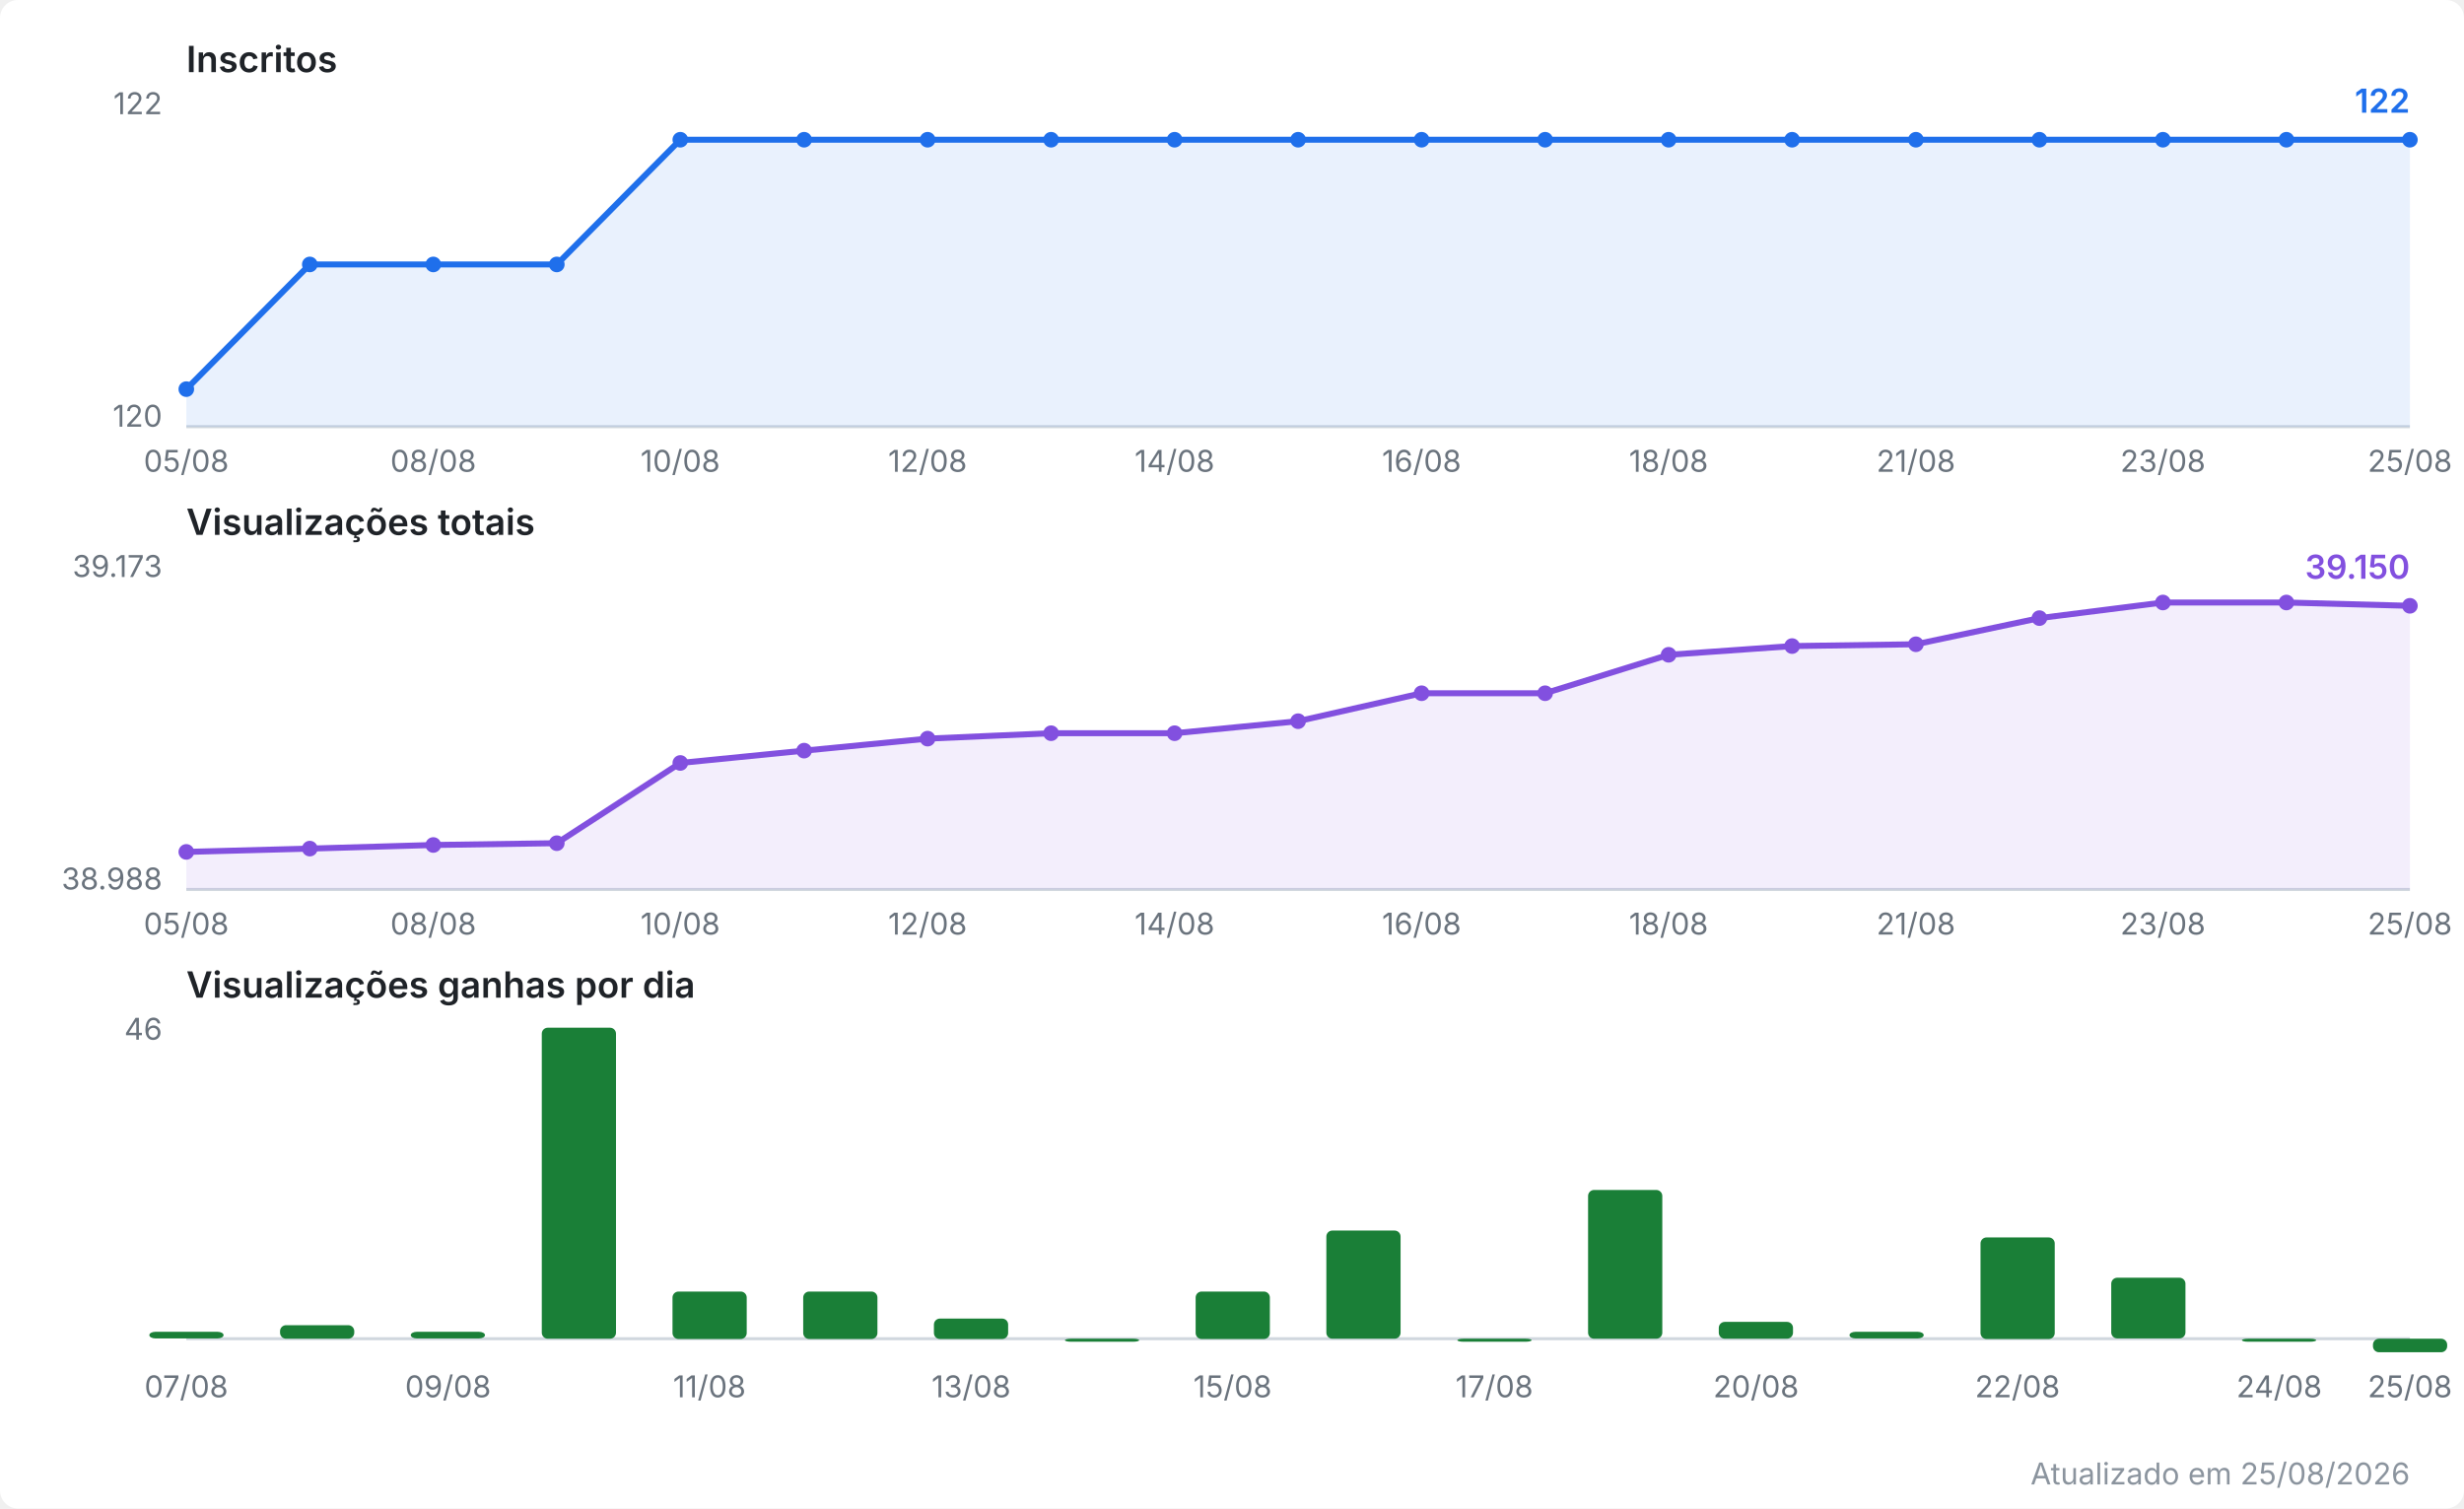
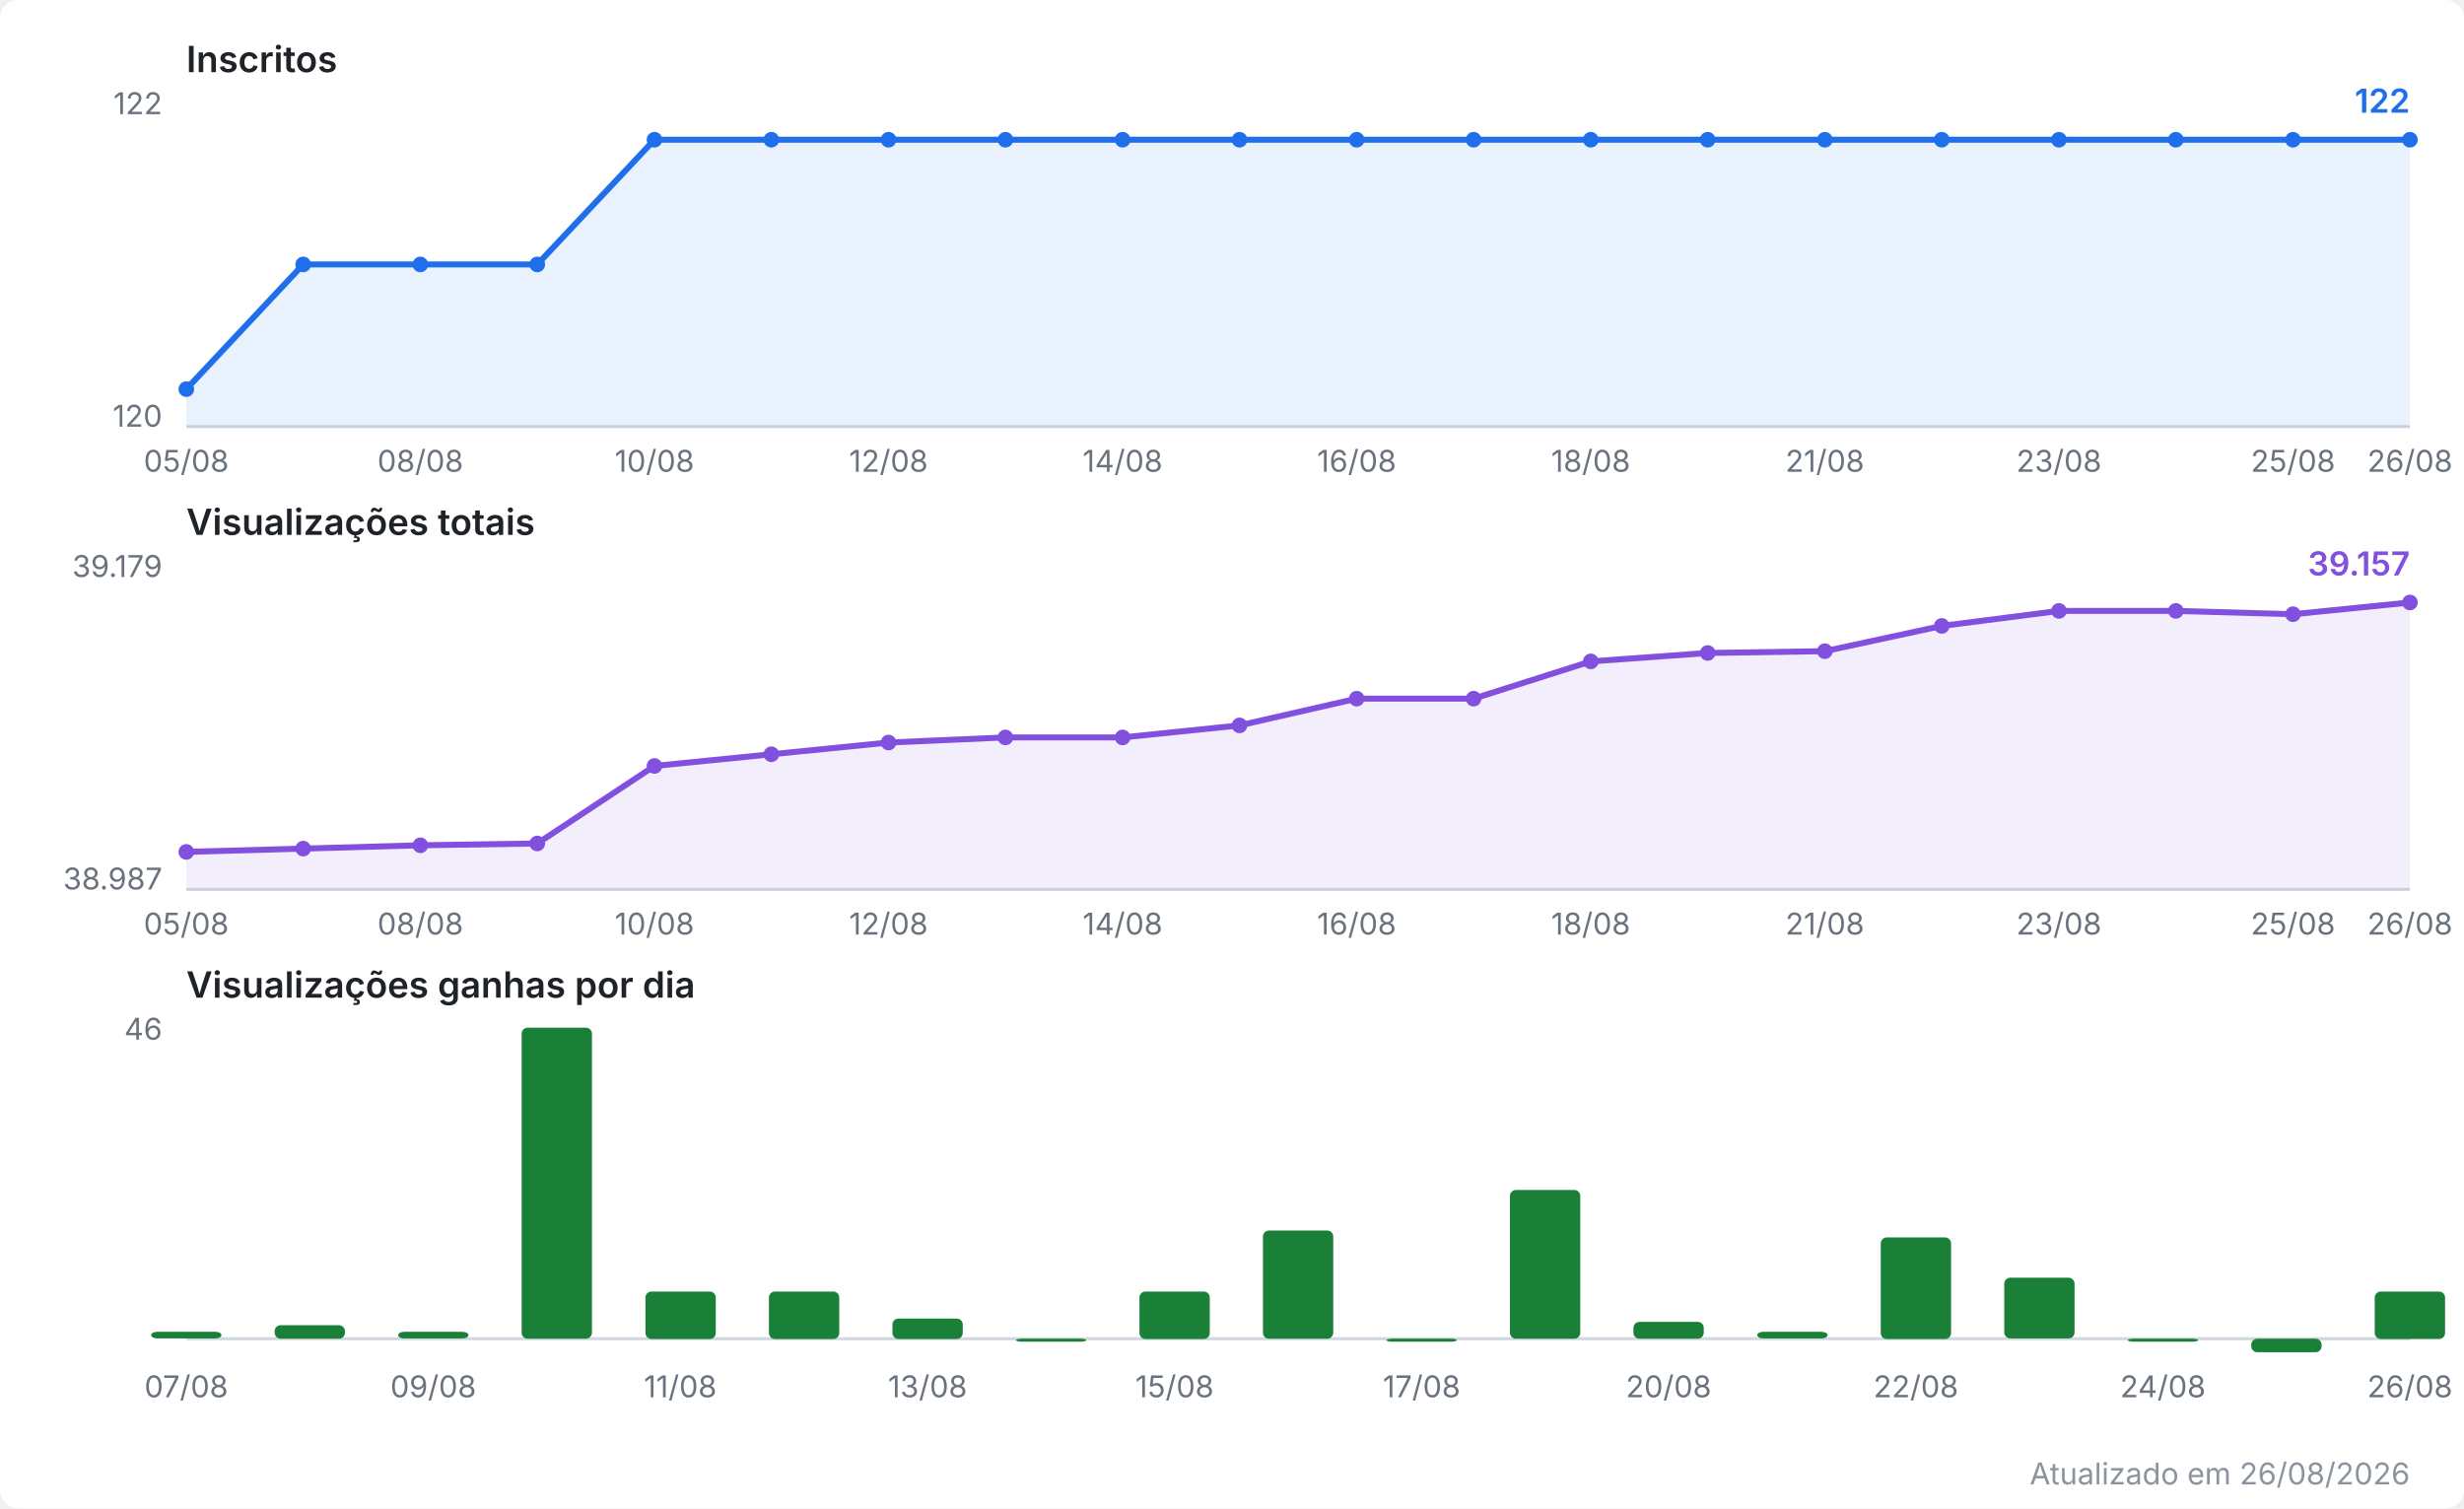
<svg xmlns="http://www.w3.org/2000/svg" viewBox="0 0 820 502" width="820" height="502" role="img" aria-label="Evolução do canal no YouTube">
  <style>
  .fundo { fill: #ffffff; }
  .titulo { font: 600 12px system-ui, -apple-system, Segoe UI, sans-serif; fill: #1f2328; }
  .escala { font: 10px system-ui, -apple-system, Segoe UI, sans-serif; fill: #6a737d; }
  .valor  { font: 600 11px system-ui, -apple-system, Segoe UI, sans-serif; }
  .rodape { font: 10px system-ui, -apple-system, Segoe UI, sans-serif; fill: #8b949e; }
  .eixo { stroke: #d0d7de; stroke-width: 1; }
  .linha { fill: none; stroke-width: 2; stroke-linejoin: round; stroke-linecap: round; }
  .inscritos { stroke: #1f6feb; }
  .inscritos.area { fill: #1f6feb; opacity: 0.10; stroke: none; }
  .inscritos.ponto, .inscritos.valor { fill: #1f6feb; stroke: none; }
  .views { stroke: #8250df; }
  .views.area { fill: #8250df; opacity: 0.10; stroke: none; }
  .views.ponto, .views.valor { fill: #8250df; stroke: none; }
  .barra.ganho { fill: #1a7f37; }
  @media (prefers-color-scheme: dark) {
    .fundo { fill: #0d1117; }
    .titulo { fill: #e6edf3; }
    .escala, .rodape { fill: #8b949e; }
    .eixo { stroke: #30363d; }
    .inscritos { stroke: #58a6ff; }
    .inscritos.area { fill: #58a6ff; }
    .inscritos.ponto, .inscritos.valor { fill: #58a6ff; }
    .views { stroke: #bc8cff; }
    .views.area { fill: #bc8cff; }
    .views.ponto, .views.valor { fill: #bc8cff; }
    .barra.ganho { fill: #3fb950; }
  }
</style>
  <rect class="fundo" width="820" height="502" rx="6" />
  <text class="titulo" x="62" y="24.0">Inscritos</text>
  <line class="eixo" x1="62" y1="142.0" x2="802" y2="142.0" />
  <text class="escala" x="54" y="38.0" text-anchor="end">122</text>
  <text class="escala" x="54" y="142.0" text-anchor="end">120</text>
-   <polygon class="area inscritos" points="62.0,142.0 62.0,129.5 103.1,88.0 144.2,88.0 185.3,88.0 226.4,46.5 267.6,46.5 308.7,46.5 349.8,46.5 390.9,46.5 432.0,46.5 473.1,46.5 514.2,46.5 555.3,46.5 596.4,46.5 637.6,46.5 678.7,46.5 719.8,46.5 760.9,46.5 802.0,46.5 802.0,142.0" />
-   <polyline class="linha inscritos" points="62.0,129.5 103.1,88.0 144.2,88.0 185.3,88.0 226.4,46.5 267.6,46.5 308.7,46.5 349.8,46.5 390.9,46.5 432.0,46.5 473.1,46.5 514.2,46.5 555.3,46.5 596.4,46.5 637.6,46.5 678.7,46.5 719.8,46.5 760.9,46.5 802.0,46.5" />
+   <polygon class="area inscritos" points="62.0,142.0 62.0,129.5 100.9,88.0 139.9,88.0 178.8,88.0 217.8,46.5 256.7,46.5 295.7,46.5 334.6,46.5 373.6,46.5 412.5,46.5 451.5,46.5 490.4,46.5 529.4,46.5 568.3,46.5 607.3,46.5 646.2,46.5 685.2,46.5 724.1,46.5 763.1,46.5 802.0,46.5 802.0,142.0" />
+   <polyline class="linha inscritos" points="62.0,129.5 100.9,88.0 139.9,88.0 178.8,88.0 217.8,46.5 256.7,46.5 295.7,46.5 334.6,46.5 373.6,46.5 412.5,46.5 451.5,46.5 490.4,46.5 529.4,46.5 568.3,46.5 607.3,46.5 646.2,46.5 685.2,46.5 724.1,46.5 763.1,46.5 802.0,46.5" />
  <circle class="ponto inscritos" cx="62.0" cy="129.5" r="2.6" />
-   <circle class="ponto inscritos" cx="103.1" cy="88.0" r="2.6" />
-   <circle class="ponto inscritos" cx="144.2" cy="88.0" r="2.6" />
-   <circle class="ponto inscritos" cx="185.3" cy="88.0" r="2.6" />
-   <circle class="ponto inscritos" cx="226.4" cy="46.5" r="2.6" />
-   <circle class="ponto inscritos" cx="267.6" cy="46.5" r="2.6" />
-   <circle class="ponto inscritos" cx="308.7" cy="46.5" r="2.6" />
-   <circle class="ponto inscritos" cx="349.8" cy="46.5" r="2.6" />
-   <circle class="ponto inscritos" cx="390.9" cy="46.5" r="2.6" />
-   <circle class="ponto inscritos" cx="432.0" cy="46.5" r="2.6" />
-   <circle class="ponto inscritos" cx="473.1" cy="46.5" r="2.6" />
-   <circle class="ponto inscritos" cx="514.2" cy="46.5" r="2.6" />
-   <circle class="ponto inscritos" cx="555.3" cy="46.5" r="2.6" />
-   <circle class="ponto inscritos" cx="596.4" cy="46.5" r="2.6" />
-   <circle class="ponto inscritos" cx="637.6" cy="46.5" r="2.6" />
-   <circle class="ponto inscritos" cx="678.7" cy="46.5" r="2.6" />
-   <circle class="ponto inscritos" cx="719.8" cy="46.5" r="2.6" />
-   <circle class="ponto inscritos" cx="760.9" cy="46.5" r="2.6" />
+   <circle class="ponto inscritos" cx="100.9" cy="88.0" r="2.6" />
+   <circle class="ponto inscritos" cx="139.9" cy="88.0" r="2.6" />
+   <circle class="ponto inscritos" cx="178.8" cy="88.0" r="2.6" />
+   <circle class="ponto inscritos" cx="217.8" cy="46.5" r="2.6" />
+   <circle class="ponto inscritos" cx="256.7" cy="46.5" r="2.6" />
+   <circle class="ponto inscritos" cx="295.7" cy="46.5" r="2.6" />
+   <circle class="ponto inscritos" cx="334.6" cy="46.5" r="2.6" />
+   <circle class="ponto inscritos" cx="373.6" cy="46.5" r="2.6" />
+   <circle class="ponto inscritos" cx="412.5" cy="46.5" r="2.6" />
+   <circle class="ponto inscritos" cx="451.5" cy="46.5" r="2.6" />
+   <circle class="ponto inscritos" cx="490.4" cy="46.5" r="2.6" />
+   <circle class="ponto inscritos" cx="529.4" cy="46.5" r="2.6" />
+   <circle class="ponto inscritos" cx="568.3" cy="46.5" r="2.6" />
+   <circle class="ponto inscritos" cx="607.3" cy="46.5" r="2.6" />
+   <circle class="ponto inscritos" cx="646.2" cy="46.5" r="2.6" />
+   <circle class="ponto inscritos" cx="685.2" cy="46.5" r="2.6" />
+   <circle class="ponto inscritos" cx="724.1" cy="46.5" r="2.6" />
+   <circle class="ponto inscritos" cx="763.1" cy="46.5" r="2.6" />
  <circle class="ponto inscritos" cx="802.0" cy="46.5" r="2.6" />
  <text class="valor inscritos" x="802.0" y="37.5" text-anchor="end">122</text>
  <text class="escala" x="62.0" y="157.0" text-anchor="middle">05/08</text>
-   <text class="escala" x="144.2" y="157.0" text-anchor="middle">08/08</text>
-   <text class="escala" x="226.4" y="157.0" text-anchor="middle">10/08</text>
-   <text class="escala" x="308.7" y="157.0" text-anchor="middle">12/08</text>
-   <text class="escala" x="390.9" y="157.0" text-anchor="middle">14/08</text>
-   <text class="escala" x="473.1" y="157.0" text-anchor="middle">16/08</text>
-   <text class="escala" x="555.3" y="157.0" text-anchor="middle">18/08</text>
-   <text class="escala" x="637.6" y="157.0" text-anchor="middle">21/08</text>
-   <text class="escala" x="719.8" y="157.0" text-anchor="middle">23/08</text>
-   <text class="escala" x="802.0" y="157.0" text-anchor="middle">25/08</text>
+   <text class="escala" x="139.9" y="157.0" text-anchor="middle">08/08</text>
+   <text class="escala" x="217.8" y="157.0" text-anchor="middle">10/08</text>
+   <text class="escala" x="295.7" y="157.0" text-anchor="middle">12/08</text>
+   <text class="escala" x="373.6" y="157.0" text-anchor="middle">14/08</text>
+   <text class="escala" x="451.5" y="157.0" text-anchor="middle">16/08</text>
+   <text class="escala" x="529.4" y="157.0" text-anchor="middle">18/08</text>
+   <text class="escala" x="607.3" y="157.0" text-anchor="middle">21/08</text>
+   <text class="escala" x="685.2" y="157.0" text-anchor="middle">23/08</text>
+   <text class="escala" x="763.1" y="157.0" text-anchor="middle">25/08</text>
+   <text class="escala" x="802.0" y="157.0" text-anchor="middle">26/08</text>
  <text class="titulo" x="62" y="178.0">Visualizações totais</text>
  <line class="eixo" x1="62" y1="296.0" x2="802" y2="296.0" />
-   <text class="escala" x="54" y="192.0" text-anchor="end">39.173</text>
-   <text class="escala" x="54" y="296.0" text-anchor="end">38.988</text>
-   <polygon class="area views" points="62.0,296.0 62.0,283.5 103.1,282.4 144.2,281.2 185.3,280.6 226.4,253.9 267.6,249.8 308.7,245.8 349.8,244.0 390.9,244.0 432.0,240.0 473.1,230.7 514.2,230.7 555.3,217.9 596.4,215.0 637.6,214.4 678.7,205.7 719.8,200.5 760.9,200.5 802.0,201.6 802.0,296.0" />
-   <polyline class="linha views" points="62.0,283.5 103.1,282.4 144.2,281.2 185.3,280.6 226.4,253.9 267.6,249.8 308.7,245.8 349.8,244.0 390.9,244.0 432.0,240.0 473.1,230.7 514.2,230.7 555.3,217.9 596.4,215.0 637.6,214.4 678.7,205.7 719.8,200.5 760.9,200.5 802.0,201.6" />
+   <text class="escala" x="54" y="192.0" text-anchor="end">39.179</text>
+   <text class="escala" x="54" y="296.0" text-anchor="end">38.987</text>
+   <polygon class="area views" points="62.0,296.0 62.0,283.5 100.9,282.4 139.9,281.3 178.8,280.7 217.8,254.9 256.7,251.0 295.7,247.1 334.6,245.4 373.6,245.4 412.5,241.4 451.5,232.5 490.4,232.5 529.4,220.1 568.3,217.3 607.3,216.7 646.2,208.3 685.2,203.3 724.1,203.3 763.1,204.4 802.0,200.5 802.0,296.0" />
+   <polyline class="linha views" points="62.0,283.5 100.9,282.4 139.9,281.3 178.8,280.7 217.8,254.9 256.7,251.0 295.7,247.1 334.6,245.4 373.6,245.4 412.5,241.4 451.5,232.5 490.4,232.5 529.4,220.1 568.3,217.3 607.3,216.7 646.2,208.3 685.2,203.3 724.1,203.3 763.1,204.4 802.0,200.5" />
  <circle class="ponto views" cx="62.0" cy="283.5" r="2.6" />
-   <circle class="ponto views" cx="103.1" cy="282.4" r="2.6" />
-   <circle class="ponto views" cx="144.2" cy="281.2" r="2.6" />
-   <circle class="ponto views" cx="185.3" cy="280.6" r="2.6" />
-   <circle class="ponto views" cx="226.4" cy="253.9" r="2.6" />
-   <circle class="ponto views" cx="267.6" cy="249.8" r="2.6" />
-   <circle class="ponto views" cx="308.7" cy="245.8" r="2.6" />
-   <circle class="ponto views" cx="349.8" cy="244.0" r="2.6" />
-   <circle class="ponto views" cx="390.9" cy="244.0" r="2.6" />
-   <circle class="ponto views" cx="432.0" cy="240.0" r="2.6" />
-   <circle class="ponto views" cx="473.1" cy="230.7" r="2.6" />
-   <circle class="ponto views" cx="514.2" cy="230.7" r="2.6" />
-   <circle class="ponto views" cx="555.3" cy="217.9" r="2.6" />
-   <circle class="ponto views" cx="596.4" cy="215.0" r="2.6" />
-   <circle class="ponto views" cx="637.6" cy="214.4" r="2.6" />
-   <circle class="ponto views" cx="678.7" cy="205.7" r="2.6" />
-   <circle class="ponto views" cx="719.8" cy="200.5" r="2.6" />
-   <circle class="ponto views" cx="760.9" cy="200.5" r="2.6" />
-   <circle class="ponto views" cx="802.0" cy="201.6" r="2.6" />
-   <text class="valor views" x="802.0" y="192.6" text-anchor="end">39.150</text>
+   <circle class="ponto views" cx="100.9" cy="282.4" r="2.6" />
+   <circle class="ponto views" cx="139.9" cy="281.3" r="2.6" />
+   <circle class="ponto views" cx="178.8" cy="280.7" r="2.6" />
+   <circle class="ponto views" cx="217.8" cy="254.9" r="2.6" />
+   <circle class="ponto views" cx="256.7" cy="251.0" r="2.6" />
+   <circle class="ponto views" cx="295.7" cy="247.1" r="2.6" />
+   <circle class="ponto views" cx="334.6" cy="245.4" r="2.6" />
+   <circle class="ponto views" cx="373.6" cy="245.4" r="2.6" />
+   <circle class="ponto views" cx="412.5" cy="241.4" r="2.6" />
+   <circle class="ponto views" cx="451.5" cy="232.5" r="2.6" />
+   <circle class="ponto views" cx="490.4" cy="232.5" r="2.6" />
+   <circle class="ponto views" cx="529.4" cy="220.1" r="2.6" />
+   <circle class="ponto views" cx="568.3" cy="217.3" r="2.6" />
+   <circle class="ponto views" cx="607.3" cy="216.7" r="2.6" />
+   <circle class="ponto views" cx="646.2" cy="208.3" r="2.6" />
+   <circle class="ponto views" cx="685.2" cy="203.3" r="2.6" />
+   <circle class="ponto views" cx="724.1" cy="203.3" r="2.6" />
+   <circle class="ponto views" cx="763.1" cy="204.4" r="2.6" />
+   <circle class="ponto views" cx="802.0" cy="200.5" r="2.6" />
+   <text class="valor views" x="802.0" y="191.5" text-anchor="end">39.157</text>
  <text class="escala" x="62.0" y="311.0" text-anchor="middle">05/08</text>
-   <text class="escala" x="144.2" y="311.0" text-anchor="middle">08/08</text>
-   <text class="escala" x="226.4" y="311.0" text-anchor="middle">10/08</text>
-   <text class="escala" x="308.7" y="311.0" text-anchor="middle">12/08</text>
-   <text class="escala" x="390.9" y="311.0" text-anchor="middle">14/08</text>
-   <text class="escala" x="473.1" y="311.0" text-anchor="middle">16/08</text>
-   <text class="escala" x="555.3" y="311.0" text-anchor="middle">18/08</text>
-   <text class="escala" x="637.6" y="311.0" text-anchor="middle">21/08</text>
-   <text class="escala" x="719.8" y="311.0" text-anchor="middle">23/08</text>
-   <text class="escala" x="802.0" y="311.0" text-anchor="middle">25/08</text>
+   <text class="escala" x="139.9" y="311.0" text-anchor="middle">08/08</text>
+   <text class="escala" x="217.8" y="311.0" text-anchor="middle">10/08</text>
+   <text class="escala" x="295.7" y="311.0" text-anchor="middle">12/08</text>
+   <text class="escala" x="373.6" y="311.0" text-anchor="middle">14/08</text>
+   <text class="escala" x="451.5" y="311.0" text-anchor="middle">16/08</text>
+   <text class="escala" x="529.4" y="311.0" text-anchor="middle">18/08</text>
+   <text class="escala" x="607.3" y="311.0" text-anchor="middle">21/08</text>
+   <text class="escala" x="685.2" y="311.0" text-anchor="middle">23/08</text>
+   <text class="escala" x="763.1" y="311.0" text-anchor="middle">25/08</text>
+   <text class="escala" x="802.0" y="311.0" text-anchor="middle">26/08</text>
  <text class="titulo" x="62" y="332.0">Visualizações ganhas por dia</text>
  <line class="eixo" x1="62" y1="445.5" x2="802" y2="445.5" />
  <text class="escala" x="54" y="346.0" text-anchor="end">46</text>
-   <rect class="barra ganho" x="49.7" y="443.2" width="24.7" height="2.2" rx="2" />
-   <rect class="barra ganho" x="93.2" y="441.0" width="24.7" height="4.5" rx="2" />
-   <rect class="barra ganho" x="136.7" y="443.2" width="24.7" height="2.2" rx="2" />
-   <rect class="barra ganho" x="180.3" y="342.0" width="24.7" height="103.5" rx="2" />
-   <rect class="barra ganho" x="223.8" y="429.8" width="24.7" height="15.8" rx="2" />
-   <rect class="barra ganho" x="267.3" y="429.8" width="24.7" height="15.8" rx="2" />
-   <rect class="barra ganho" x="310.8" y="438.8" width="24.7" height="6.8" rx="2" />
-   <rect class="barra ganho" x="354.4" y="445.5" width="24.7" height="1.0" rx="2" />
-   <rect class="barra ganho" x="397.9" y="429.8" width="24.7" height="15.8" rx="2" />
-   <rect class="barra ganho" x="441.4" y="409.5" width="24.7" height="36.0" rx="2" />
-   <rect class="barra ganho" x="485.0" y="445.5" width="24.7" height="1.0" rx="2" />
-   <rect class="barra ganho" x="528.5" y="396.0" width="24.7" height="49.5" rx="2" />
-   <rect class="barra ganho" x="572.0" y="439.9" width="24.7" height="5.6" rx="2" />
-   <rect class="barra ganho" x="615.5" y="443.2" width="24.7" height="2.2" rx="2" />
-   <rect class="barra ganho" x="659.1" y="411.8" width="24.7" height="33.8" rx="2" />
-   <rect class="barra ganho" x="702.6" y="425.2" width="24.7" height="20.2" rx="2" />
-   <rect class="barra ganho" x="746.1" y="445.5" width="24.7" height="1.0" rx="2" />
-   <rect class="barra ganho" x="789.7" y="445.5" width="24.7" height="4.5" rx="2" />
+   <rect class="barra ganho" x="50.3" y="443.2" width="23.4" height="2.2" rx="2" />
+   <rect class="barra ganho" x="91.4" y="441.0" width="23.4" height="4.5" rx="2" />
+   <rect class="barra ganho" x="132.5" y="443.2" width="23.4" height="2.2" rx="2" />
+   <rect class="barra ganho" x="173.6" y="342.0" width="23.4" height="103.5" rx="2" />
+   <rect class="barra ganho" x="214.8" y="429.8" width="23.4" height="15.8" rx="2" />
+   <rect class="barra ganho" x="255.9" y="429.8" width="23.4" height="15.8" rx="2" />
+   <rect class="barra ganho" x="297.0" y="438.8" width="23.4" height="6.8" rx="2" />
+   <rect class="barra ganho" x="338.1" y="445.5" width="23.4" height="1.0" rx="2" />
+   <rect class="barra ganho" x="379.2" y="429.8" width="23.4" height="15.8" rx="2" />
+   <rect class="barra ganho" x="420.3" y="409.5" width="23.4" height="36.0" rx="2" />
+   <rect class="barra ganho" x="461.4" y="445.5" width="23.4" height="1.0" rx="2" />
+   <rect class="barra ganho" x="502.5" y="396.0" width="23.4" height="49.5" rx="2" />
+   <rect class="barra ganho" x="543.6" y="439.9" width="23.4" height="5.6" rx="2" />
+   <rect class="barra ganho" x="584.8" y="443.2" width="23.4" height="2.2" rx="2" />
+   <rect class="barra ganho" x="625.9" y="411.8" width="23.4" height="33.8" rx="2" />
+   <rect class="barra ganho" x="667.0" y="425.2" width="23.4" height="20.2" rx="2" />
+   <rect class="barra ganho" x="708.1" y="445.5" width="23.4" height="1.0" rx="2" />
+   <rect class="barra ganho" x="749.2" y="445.5" width="23.4" height="4.5" rx="2" />
+   <rect class="barra ganho" x="790.3" y="429.8" width="23.4" height="15.8" rx="2" />
  <text class="escala" x="62.0" y="465.0" text-anchor="middle">07/08</text>
-   <text class="escala" x="149.1" y="465.0" text-anchor="middle">09/08</text>
-   <text class="escala" x="236.1" y="465.0" text-anchor="middle">11/08</text>
-   <text class="escala" x="323.2" y="465.0" text-anchor="middle">13/08</text>
-   <text class="escala" x="410.2" y="465.0" text-anchor="middle">15/08</text>
-   <text class="escala" x="497.3" y="465.0" text-anchor="middle">17/08</text>
-   <text class="escala" x="584.4" y="465.0" text-anchor="middle">20/08</text>
-   <text class="escala" x="671.4" y="465.0" text-anchor="middle">22/08</text>
-   <text class="escala" x="758.5" y="465.0" text-anchor="middle">24/08</text>
-   <text class="escala" x="802.0" y="465.0" text-anchor="middle">25/08</text>
-   <text class="rodape" x="802" y="494" text-anchor="end">Atualizado em 25/08/2026</text>
+   <text class="escala" x="144.2" y="465.0" text-anchor="middle">09/08</text>
+   <text class="escala" x="226.4" y="465.0" text-anchor="middle">11/08</text>
+   <text class="escala" x="308.7" y="465.0" text-anchor="middle">13/08</text>
+   <text class="escala" x="390.9" y="465.0" text-anchor="middle">15/08</text>
+   <text class="escala" x="473.1" y="465.0" text-anchor="middle">17/08</text>
+   <text class="escala" x="555.3" y="465.0" text-anchor="middle">20/08</text>
+   <text class="escala" x="637.6" y="465.0" text-anchor="middle">22/08</text>
+   <text class="escala" x="719.8" y="465.0" text-anchor="middle">24/08</text>
+   <text class="escala" x="802.0" y="465.0" text-anchor="middle">26/08</text>
+   <text class="rodape" x="802" y="494" text-anchor="end">Atualizado em 26/08/2026</text>
</svg>
